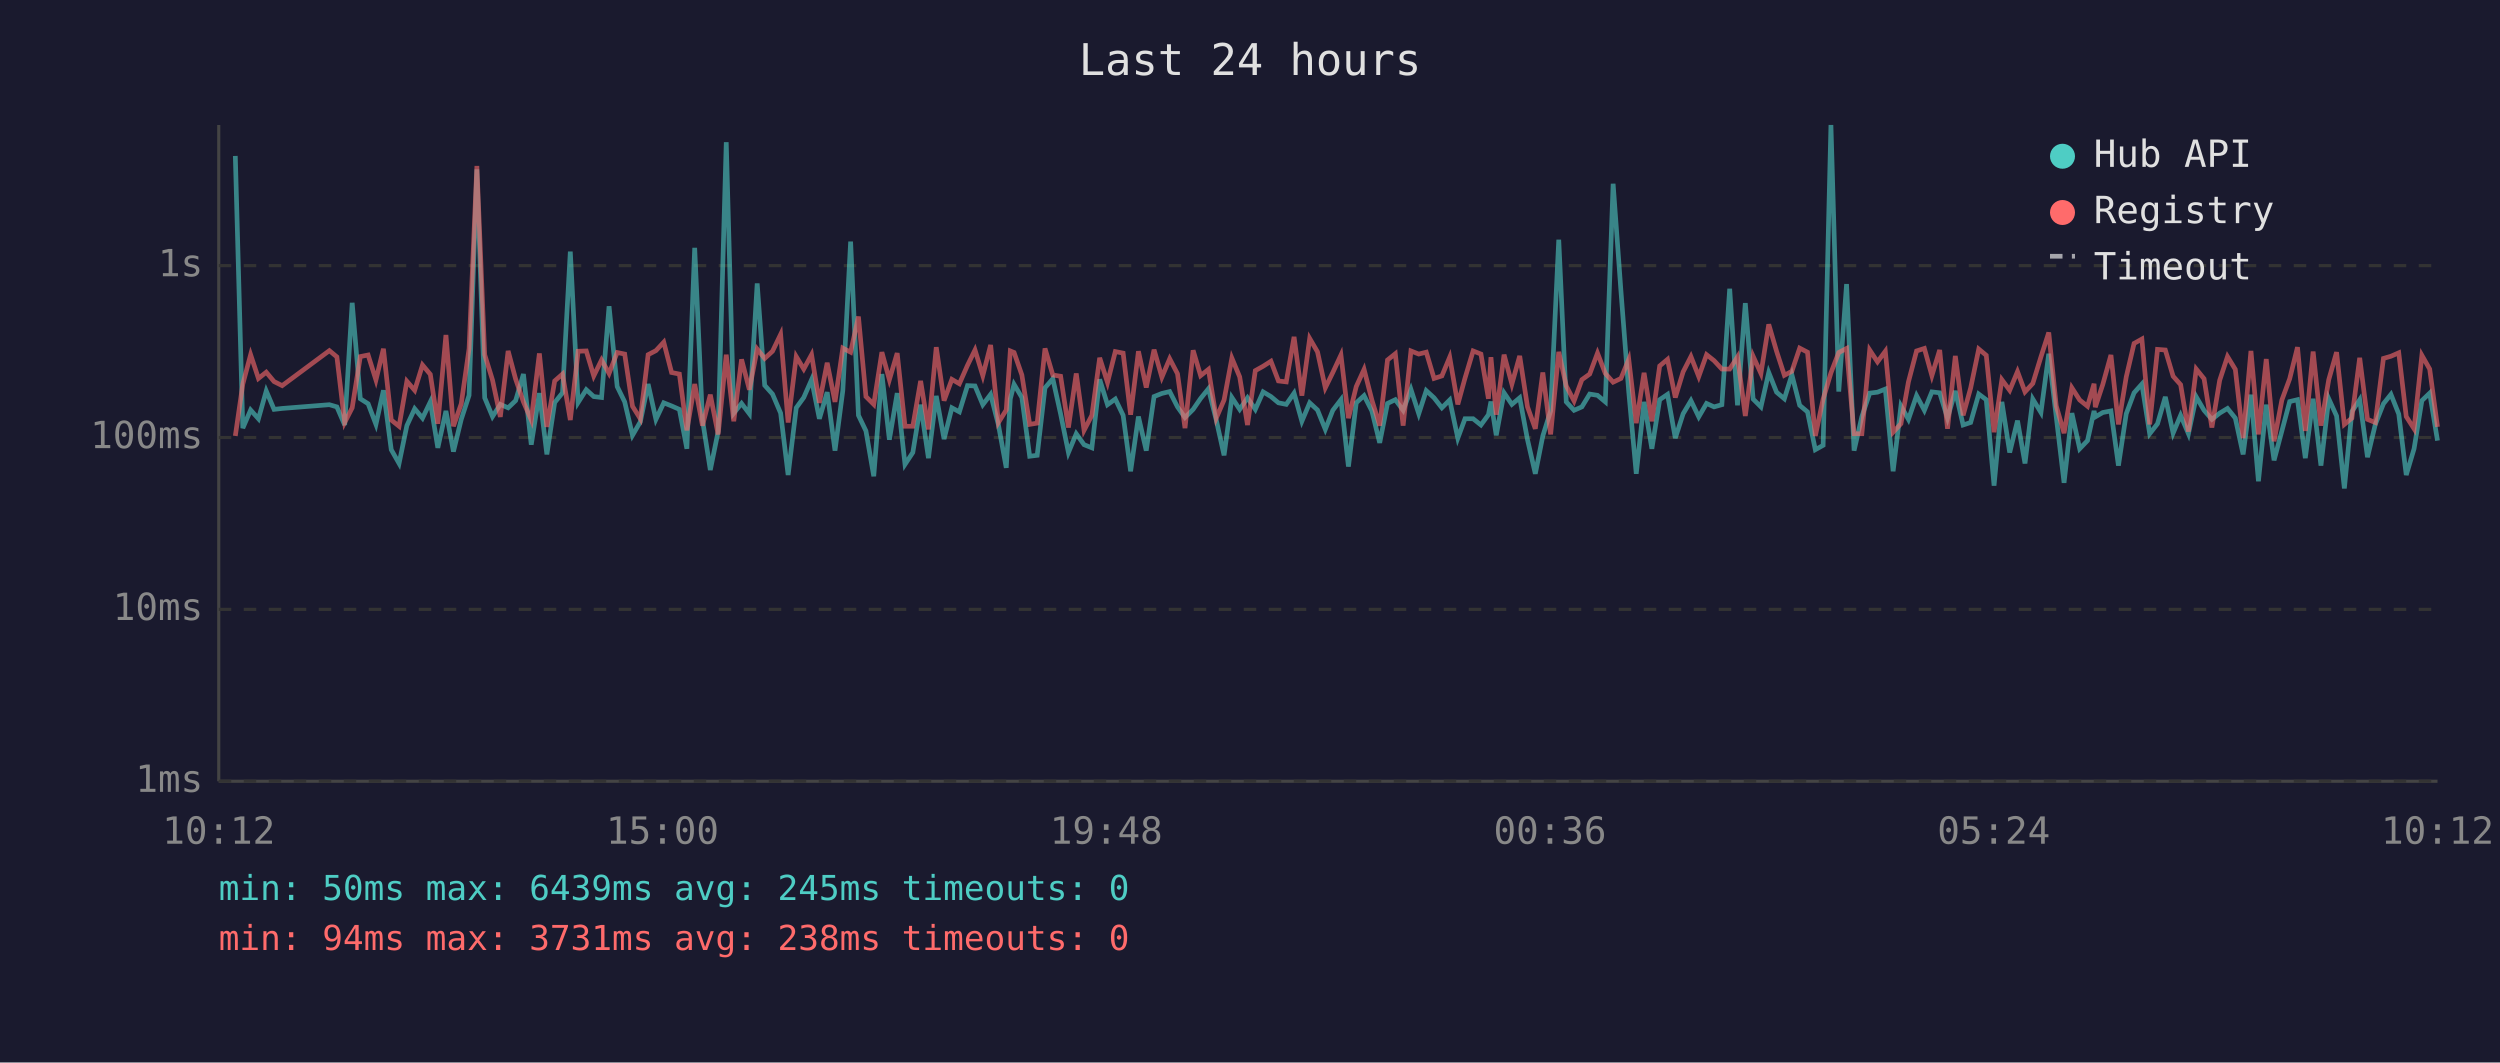
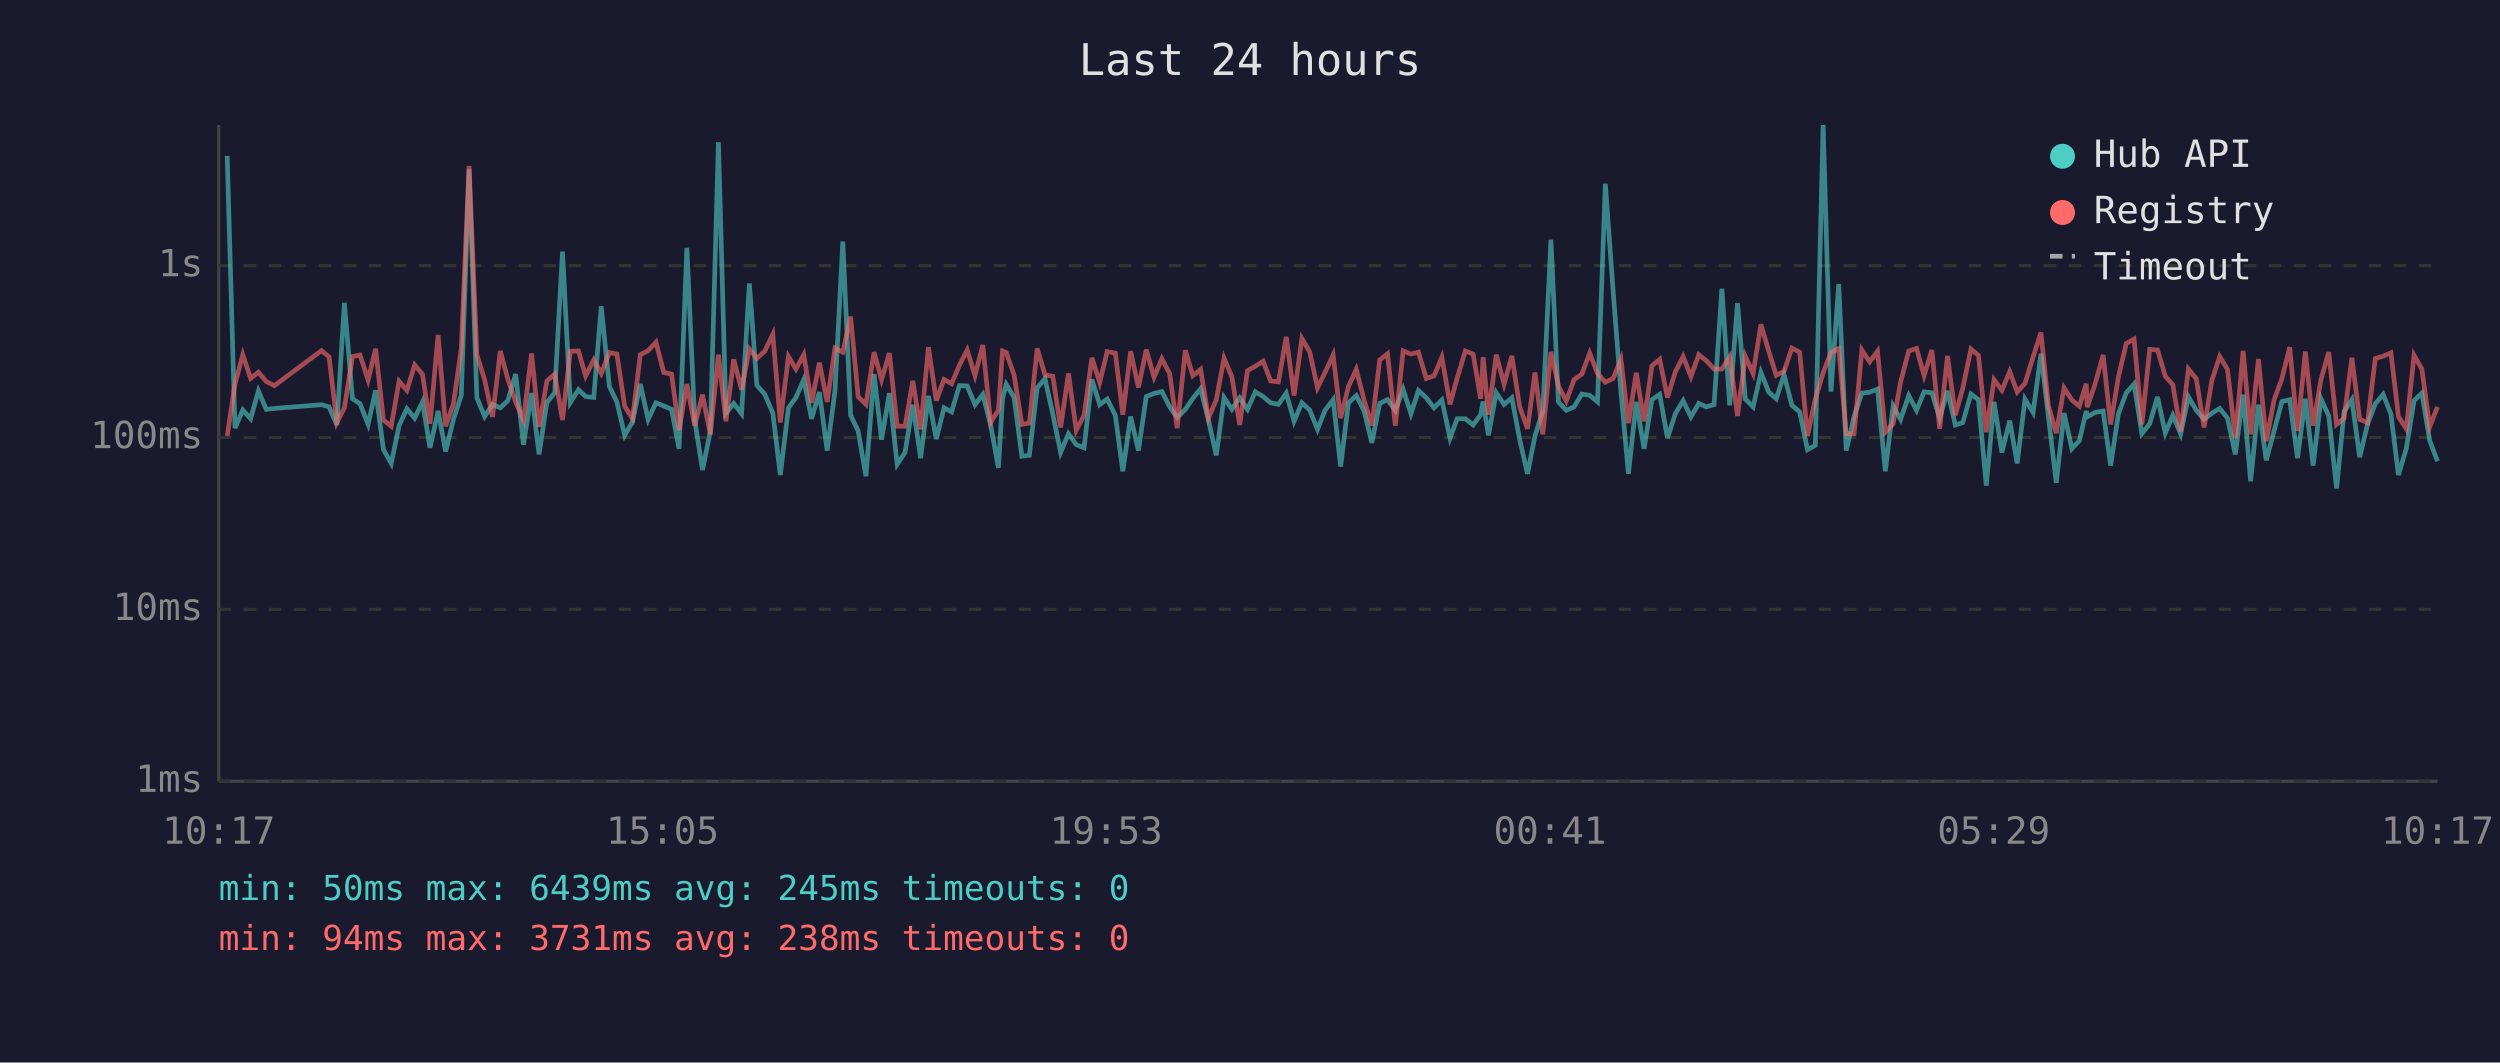
<svg xmlns="http://www.w3.org/2000/svg" viewBox="0 0 800 340" font-family="monospace" font-size="12">
  <rect width="800" height="340" fill="#1a1a2e" />
  <text x="400" y="24" fill="#e0e0e0" font-size="14" text-anchor="middle">Last 24 hours</text>
  <line x1="70" y1="40" x2="70" y2="250" stroke="#444" stroke-width="1" />
  <line x1="70" y1="250" x2="780" y2="250" stroke="#444" stroke-width="1" />
  <line x1="70" y1="250" x2="780" y2="250" stroke="#333" stroke-width="1" stroke-dasharray="4" />
  <text x="65" y="250" fill="#888" text-anchor="end" dominant-baseline="middle">1ms</text>
  <line x1="70" y1="195" x2="780" y2="195" stroke="#333" stroke-width="1" stroke-dasharray="4" />
  <text x="65" y="195" fill="#888" text-anchor="end" dominant-baseline="middle">10ms</text>
  <line x1="70" y1="140" x2="780" y2="140" stroke="#333" stroke-width="1" stroke-dasharray="4" />
  <text x="65" y="140" fill="#888" text-anchor="end" dominant-baseline="middle">100ms</text>
  <line x1="70" y1="85" x2="780" y2="85" stroke="#333" stroke-width="1" stroke-dasharray="4" />
  <text x="65" y="85" fill="#888" text-anchor="end" dominant-baseline="middle">1s</text>
-   <text x="70" y="270" fill="#888" text-anchor="middle">10:12</text>
-   <text x="212" y="270" fill="#888" text-anchor="middle">15:00</text>
-   <text x="354" y="270" fill="#888" text-anchor="middle">19:48</text>
-   <text x="496" y="270" fill="#888" text-anchor="middle">00:36</text>
-   <text x="638" y="270" fill="#888" text-anchor="middle">05:24</text>
-   <text x="780" y="270" fill="#888" text-anchor="middle">10:12</text>
-   <polyline points="75.3,49.9 77.7,137.0 80.2,131.2 82.7,134.0 85.2,125.1 87.7,131.0 90.3,130.7 105.4,129.5 107.8,130.2 110.3,136.0 112.7,96.9 115.3,127.6 117.8,129.2 120.3,135.8 122.7,124.9 125.2,143.9 127.7,148.3 130.2,136.2 132.7,130.8 135.2,133.8 137.7,128.6 140.1,143.3 142.7,131.5 145.1,144.5 147.6,134.2 150.1,126.5 152.6,54.2 155.1,127.3 157.6,133.3 160.1,129.4 162.6,130.5 165.0,128.2 167.5,119.7 170.0,142.3 172.6,125.8 175.0,145.4 177.5,128.8 180.0,125.7 182.5,80.5 185.0,128.8 187.6,124.7 190.0,126.9 192.5,127.2 194.9,98.0 197.5,123.7 199.9,128.6 202.4,139.3 204.9,135.0 207.4,122.9 209.9,134.2 212.4,128.9 214.9,129.9 217.4,131.0 219.8,143.6 222.3,79.3 224.8,134.4 227.3,150.4 229.8,138.1 232.4,45.5 234.8,132.2 237.3,129.1 239.8,132.4 242.3,90.7 244.7,123.3 247.2,126.1 249.8,132.2 252.2,152.0 254.8,130.5 257.2,127.2 259.7,121.5 262.2,134.0 264.7,125.5 267.2,144.2 269.7,125.0 272.2,77.3 274.7,132.9 277.1,137.9 279.6,152.4 282.2,119.7 284.6,140.7 287.1,125.8 289.6,148.6 292.1,144.8 294.6,129.5 297.1,146.6 299.6,126.7 302.1,140.5 304.6,130.5 307.0,131.8 309.6,123.4 312.0,123.5 314.5,129.5 317.0,126.2 319.5,136.0 322.0,149.7 323.3,127.6 324.5,123.0 327.0,127.2 329.5,146.0 331.9,145.7 334.4,124.1 336.9,121.2 339.4,132.5 341.9,144.8 344.4,138.8 346.9,142.3 349.4,143.3 351.9,121.4 354.4,129.5 356.9,127.7 359.4,132.9 361.8,150.8 364.3,133.3 366.8,144.2 369.3,126.9 371.8,125.9 374.3,125.3 376.8,130.2 379.2,133.6 381.8,131.0 384.2,127.5 386.7,124.4 389.2,134.4 391.7,145.7 394.2,127.2 396.7,131.0 399.2,127.3 401.7,131.0 404.2,125.4 406.7,126.9 409.1,128.9 411.6,129.4 414.1,125.8 416.6,134.8 419.1,128.9 421.6,131.2 424.1,137.4 426.5,131.3 429.1,127.9 431.5,149.3 434.0,128.9 436.5,126.6 439.0,131.5 441.5,141.7 444.0,129.1 446.5,127.9 449.0,131.3 451.5,124.6 454.0,132.4 456.4,125.0 458.9,127.3 461.4,130.5 463.9,128.0 466.5,140.2 468.8,134.0 471.4,134.0 473.9,136.0 476.3,132.7 477.1,128.5 478.8,139.3 481.3,125.7 483.8,129.4 486.3,127.3 488.8,140.7 491.3,151.6 493.7,139.5 496.2,131.5 498.8,76.7 501.2,128.6 503.7,131.3 506.2,130.2 508.7,126.1 511.2,126.5 513.7,128.6 516.2,58.8 518.7,93.1 521.2,125.4 523.6,151.6 526.1,128.6 528.6,143.6 531.1,127.9 533.6,126.2 536.1,140.2 538.6,132.4 541.1,128.2 543.6,133.4 546.1,129.1 548.5,130.2 551.0,129.5 553.5,92.4 556.0,129.7 558.5,97.0 561.0,127.7 563.5,130.2 566.0,119.2 568.5,125.5 571.0,127.6 573.4,119.9 575.9,129.7 578.4,131.8 580.9,143.9 583.4,142.5 585.9,40.0 588.4,125.3 590.9,90.9 593.3,144.2 595.8,133.3 598.3,125.8 600.8,125.5 603.3,124.5 605.8,150.8 608.3,129.9 610.7,134.2 613.3,126.6 615.8,131.3 618.2,125.4 620.7,125.7 623.2,133.8 625.7,125.1 628.2,136.0 630.6,135.2 633.2,126.1 635.6,127.9 638.1,155.4 640.6,128.6 643.1,144.8 645.6,134.6 648.0,148.3 650.5,127.7 653.1,132.0 655.6,113.2 658.0,133.4 660.5,154.5 663.0,132.2 665.5,143.6 668.0,141.0 670.1,131.5 670.5,133.4 672.9,132.0 675.5,131.5 677.9,149.0 680.4,132.4 682.9,125.7 685.4,122.9 687.9,138.8 690.4,135.6 692.9,127.0 695.4,138.6 697.8,132.9 700.3,138.8 702.8,127.0 705.3,131.3 707.8,134.2 710.3,132.2 712.8,130.7 715.3,133.8 717.8,145.4 720.3,126.3 722.7,154.0 725.2,129.5 727.7,147.3 730.2,137.9 732.7,128.5 735.2,127.9 737.7,146.6 740.2,127.6 742.7,149.0 745.2,127.6 747.7,133.1 750.2,156.3 752.6,131.7 755.1,127.9 757.6,146.3 760.1,135.8 762.7,129.2 765.1,126.2 767.6,132.5 770.0,152.0 772.5,143.6 775.0,128.2 777.5,125.8 780.0,141.0" fill="none" stroke="#4ecdc4" stroke-width="1.5" opacity="0.6" />
-   <polyline points="75.3,139.5 77.7,122.9 80.2,113.5 82.7,121.1 85.2,119.1 87.7,122.1 90.3,123.4 105.4,112.2 107.8,114.2 110.3,135.2 112.7,130.5 115.3,114.1 117.8,113.6 120.3,121.6 122.7,111.6 125.2,134.4 127.7,136.4 130.2,122.0 132.7,124.9 135.2,116.8 137.7,119.8 140.1,135.6 142.7,107.2 145.1,136.4 147.6,129.2 150.1,111.6 152.6,53.1 155.1,113.5 157.6,121.6 160.1,133.4 162.6,112.3 165.0,121.3 167.5,128.6 170.0,134.4 172.6,113.1 175.0,136.6 177.5,121.9 180.0,119.7 182.5,134.4 185.0,112.4 187.6,112.3 190.0,120.3 192.5,115.2 194.9,119.5 197.5,112.8 199.9,113.3 202.4,130.0 204.9,134.0 207.4,113.5 209.9,112.2 212.4,109.5 214.9,119.2 217.4,119.7 219.8,137.7 222.3,122.9 224.8,136.2 227.3,126.3 229.8,139.0 232.4,113.5 234.8,134.8 237.3,115.0 239.8,124.7 242.3,111.7 244.7,114.7 247.2,112.4 249.8,107.0 252.2,135.2 254.8,114.1 257.2,118.1 259.7,113.5 262.2,128.9 264.7,116.1 267.2,128.6 269.7,111.4 272.2,112.7 274.7,101.3 277.1,126.9 279.6,129.4 282.2,112.7 284.6,121.5 287.1,113.0 289.6,136.4 292.1,136.4 294.6,121.9 297.1,137.4 299.6,111.1 302.1,128.2 304.6,121.4 307.0,122.8 309.6,116.9 312.0,112.0 314.5,120.2 317.0,110.4 319.5,135.2 322.0,131.2 323.3,112.3 324.5,112.8 327.0,120.0 329.5,135.8 331.9,135.4 334.4,111.5 336.9,120.0 339.4,120.4 341.9,136.8 344.4,119.5 346.9,137.7 349.4,132.9 351.9,114.5 354.4,122.4 356.9,112.5 359.4,113.0 361.8,132.7 364.3,112.4 366.8,124.0 369.3,111.9 371.8,120.7 374.3,114.8 376.8,119.6 379.2,137.0 381.8,112.1 384.2,120.2 386.7,118.2 389.2,133.8 391.7,128.0 394.2,114.6 396.7,120.6 399.2,136.0 401.7,118.6 404.2,117.2 406.7,115.6 409.1,121.9 411.6,122.2 414.1,107.8 416.6,126.6 419.1,108.3 421.6,112.6 424.1,124.1 426.5,119.2 429.1,113.6 431.5,133.8 434.0,123.7 436.5,118.2 439.0,128.0 441.5,136.2 444.0,115.2 446.5,113.2 449.0,136.2 451.5,112.3 454.0,113.3 456.4,112.7 458.9,121.1 461.4,120.3 463.9,114.3 466.5,129.4 468.8,121.0 471.4,112.3 473.9,113.3 476.3,127.6 477.1,114.3 478.8,132.7 481.3,113.5 483.8,122.9 486.3,113.9 488.8,130.2 491.3,137.2 493.7,119.2 496.2,139.0 498.8,112.6 501.2,123.5 503.7,128.3 506.2,121.5 508.7,119.7 511.2,113.0 513.7,119.5 516.2,122.3 518.7,121.1 521.2,115.0 523.6,135.4 526.1,119.3 528.6,134.8 531.1,117.1 533.6,115.0 536.1,127.2 538.6,119.0 541.1,114.1 543.6,120.5 546.1,113.5 548.5,115.4 551.0,118.1 553.5,118.1 556.0,114.2 558.5,133.1 561.0,114.0 563.5,119.5 566.0,103.8 568.5,112.4 571.0,120.1 573.4,118.8 575.9,111.4 578.4,112.7 580.9,139.5 583.4,127.7 585.9,119.3 588.4,112.8 590.9,111.5 593.3,138.8 595.8,138.8 598.3,112.0 600.8,115.8 603.3,112.4 605.8,138.3 608.3,135.6 610.7,122.2 613.3,112.3 615.8,111.5 618.2,120.2 620.7,112.0 623.2,137.2 625.7,113.9 628.2,132.9 630.6,124.2 633.2,111.7 635.6,113.7 638.1,138.3 640.6,121.5 643.1,124.9 645.6,118.9 648.0,125.4 650.5,122.7 653.1,114.2 655.6,106.4 658.0,129.9 660.5,138.6 663.0,124.1 665.5,128.0 668.0,130.0 670.1,122.8 670.5,130.3 672.9,123.0 675.5,113.6 677.9,135.8 680.4,120.6 682.9,109.9 685.4,108.5 687.9,135.8 690.4,111.8 692.9,112.0 695.4,120.4 697.8,123.1 700.3,138.1 702.8,118.1 705.3,121.2 707.8,136.8 710.3,121.7 712.8,114.1 715.3,118.2 717.8,140.2 720.3,112.3 722.7,139.0 725.2,114.9 727.7,141.2 730.2,128.0 732.7,121.2 735.2,111.1 737.7,137.9 740.2,112.5 742.7,136.2 745.2,121.5 747.7,112.7 750.2,135.8 752.6,133.8 755.1,114.5 757.6,134.2 760.1,135.2 762.7,114.7 765.1,114.0 767.6,112.9 770.0,133.3 772.5,137.2 775.0,113.7 777.5,118.1 780.0,136.6" fill="none" stroke="#ff6b6b" stroke-width="1.5" opacity="0.6" />
+   <text x="70" y="270" fill="#888" text-anchor="middle">10:17</text>
+   <text x="212" y="270" fill="#888" text-anchor="middle">15:05</text>
+   <text x="354" y="270" fill="#888" text-anchor="middle">19:53</text>
+   <text x="496" y="270" fill="#888" text-anchor="middle">00:41</text>
+   <text x="638" y="270" fill="#888" text-anchor="middle">05:29</text>
+   <text x="780" y="270" fill="#888" text-anchor="middle">10:17</text>
+   <polyline points="72.7,49.9 75.2,137.0 77.7,131.2 80.2,134.0 82.7,125.1 85.2,131.0 87.8,130.7 102.9,129.5 105.3,130.2 107.8,136.0 110.2,96.9 112.8,127.6 115.2,129.2 117.8,135.8 120.2,124.9 122.7,143.9 125.2,148.3 127.7,136.2 130.2,130.8 132.7,133.8 135.2,128.6 137.6,143.3 140.2,131.5 142.6,144.5 145.1,134.2 147.6,126.5 150.1,54.2 152.6,127.3 155.1,133.3 157.6,129.4 160.1,130.5 162.5,128.2 165.0,119.7 167.5,142.3 170.1,125.8 172.5,145.4 175.0,128.8 177.5,125.7 180.0,80.5 182.5,128.8 185.1,124.7 187.4,126.9 190.0,127.2 192.4,98.0 195.0,123.7 197.4,128.6 199.9,139.3 202.4,135.0 204.9,122.9 207.4,134.2 209.9,128.9 212.4,129.9 214.9,131.0 217.3,143.6 219.8,79.3 222.3,134.4 224.8,150.4 227.3,138.1 229.9,45.5 232.3,132.2 234.8,129.1 237.3,132.4 239.8,90.7 242.2,123.3 244.7,126.1 247.3,132.2 249.7,152.0 252.3,130.5 254.7,127.2 257.2,121.5 259.7,134.0 262.2,125.5 264.7,144.2 267.2,125.0 269.7,77.3 272.2,132.9 274.6,137.9 277.1,152.4 279.7,119.7 282.1,140.7 284.6,125.8 287.1,148.6 289.6,144.8 292.1,129.5 294.6,146.6 297.1,126.7 299.6,140.5 302.1,130.5 304.5,131.8 307.0,123.4 309.5,123.5 312.0,129.5 314.5,126.2 317.0,136.0 319.5,149.7 320.8,127.6 322.0,123.0 324.5,127.2 327.0,146.0 329.4,145.7 331.9,124.1 334.4,121.2 336.9,132.5 339.4,144.8 341.9,138.8 344.4,142.3 346.9,143.3 349.4,121.4 351.9,129.5 354.3,127.7 356.9,132.9 359.3,150.8 361.8,133.3 364.3,144.2 366.8,126.9 369.3,125.9 371.8,125.3 374.3,130.2 376.7,133.6 379.3,131.0 381.7,127.5 384.2,124.4 386.7,134.4 389.2,145.7 391.7,127.2 394.2,131.0 396.7,127.3 399.2,131.0 401.7,125.4 404.2,126.9 406.6,128.9 409.1,129.4 411.6,125.8 414.1,134.8 416.6,128.9 419.1,131.2 421.6,137.4 424.0,131.3 426.6,127.9 429.0,149.3 431.5,128.9 434.0,126.6 436.5,131.5 439.0,141.7 441.5,129.1 444.0,127.9 446.5,131.3 449.0,124.6 451.5,132.4 453.9,125.0 456.4,127.3 458.9,130.5 461.4,128.0 464.0,140.2 466.3,134.0 468.9,134.0 471.4,136.0 473.8,132.7 474.6,128.5 476.3,139.3 478.8,125.7 481.3,129.4 483.8,127.3 486.3,140.7 488.8,151.6 491.2,139.5 493.7,131.5 496.3,76.7 498.7,128.6 501.2,131.3 503.7,130.2 506.2,126.1 508.7,126.5 511.2,128.6 513.7,58.8 516.2,93.1 518.7,125.4 521.1,151.6 523.6,128.6 526.1,143.6 528.6,127.9 531.1,126.2 533.6,140.2 536.1,132.4 538.6,128.2 541.1,133.4 543.6,129.1 546.0,130.2 548.5,129.5 551.0,92.4 553.5,129.7 556.0,97.0 558.5,127.7 561.0,130.2 563.5,119.2 566.0,125.5 568.4,127.6 570.9,119.9 573.4,129.7 575.9,131.8 578.4,143.9 580.9,142.5 583.4,40.0 585.9,125.3 588.4,90.9 590.8,144.2 593.3,133.3 595.8,125.8 598.3,125.5 600.8,124.5 603.3,150.8 605.8,129.9 608.2,134.2 610.8,126.6 613.3,131.3 615.7,125.4 618.2,125.7 620.7,133.8 623.2,125.1 625.7,136.0 628.1,135.2 630.7,126.1 633.1,127.9 635.6,155.4 638.1,128.6 640.6,144.8 643.1,134.6 645.5,148.3 648.0,127.7 650.6,132.0 653.1,113.2 655.5,133.4 658.0,154.5 660.5,132.2 663.0,143.6 665.4,141.0 667.6,131.5 667.9,133.4 670.4,132.0 673.0,131.5 675.4,149.0 677.9,132.4 680.4,125.7 682.9,122.9 685.4,138.8 687.9,135.6 690.4,127.0 692.9,138.6 695.3,132.9 697.8,138.8 700.3,127.0 702.8,131.3 705.3,134.2 707.8,132.2 710.3,130.7 712.8,133.8 715.3,145.4 717.8,126.3 720.2,154.0 722.7,129.5 725.2,147.3 727.7,137.9 730.2,128.5 732.7,127.9 735.2,146.6 737.7,127.6 740.2,149.0 742.7,127.6 745.2,133.1 747.7,156.3 750.1,131.7 752.6,127.9 755.1,146.3 757.6,135.8 760.1,129.2 762.6,126.2 765.1,132.5 767.5,152.0 770.0,143.6 772.5,128.2 775.0,125.8 777.5,141.0 780.0,147.6" fill="none" stroke="#4ecdc4" stroke-width="1.5" opacity="0.6" />
+   <polyline points="72.7,139.5 75.2,122.9 77.7,113.5 80.2,121.1 82.7,119.1 85.2,122.1 87.8,123.4 102.9,112.2 105.3,114.2 107.8,135.2 110.2,130.5 112.8,114.1 115.2,113.6 117.8,121.6 120.2,111.6 122.7,134.4 125.2,136.4 127.7,122.0 130.2,124.9 132.7,116.8 135.2,119.8 137.6,135.6 140.2,107.2 142.6,136.4 145.1,129.2 147.6,111.6 150.1,53.1 152.6,113.5 155.1,121.6 157.6,133.4 160.1,112.3 162.5,121.3 165.0,128.6 167.5,134.4 170.1,113.1 172.5,136.6 175.0,121.9 177.5,119.7 180.0,134.4 182.5,112.4 185.1,112.3 187.4,120.3 190.0,115.2 192.4,119.5 195.0,112.8 197.4,113.3 199.9,130.0 202.4,134.0 204.9,113.5 207.4,112.2 209.9,109.5 212.4,119.2 214.9,119.7 217.3,137.7 219.8,122.9 222.3,136.2 224.8,126.3 227.3,139.0 229.9,113.5 232.3,134.8 234.8,115.0 237.3,124.7 239.8,111.7 242.2,114.7 244.7,112.4 247.3,107.0 249.7,135.2 252.3,114.1 254.7,118.1 257.2,113.5 259.7,128.9 262.2,116.1 264.7,128.6 267.2,111.4 269.7,112.7 272.2,101.3 274.6,126.9 277.1,129.4 279.7,112.7 282.1,121.5 284.6,113.0 287.1,136.4 289.6,136.4 292.1,121.9 294.6,137.4 297.1,111.1 299.6,128.2 302.1,121.4 304.5,122.8 307.0,116.9 309.5,112.0 312.0,120.2 314.5,110.4 317.0,135.2 319.5,131.2 320.8,112.3 322.0,112.8 324.5,120.0 327.0,135.8 329.4,135.4 331.9,111.5 334.4,120.0 336.9,120.4 339.4,136.8 341.9,119.5 344.4,137.7 346.9,132.9 349.4,114.5 351.9,122.4 354.3,112.5 356.9,113.0 359.3,132.7 361.8,112.4 364.3,124.0 366.8,111.9 369.3,120.7 371.8,114.8 374.3,119.6 376.7,137.0 379.3,112.1 381.7,120.2 384.2,118.2 386.7,133.8 389.2,128.0 391.7,114.6 394.2,120.6 396.7,136.0 399.2,118.6 401.7,117.2 404.2,115.6 406.6,121.9 409.1,122.2 411.6,107.8 414.1,126.6 416.6,108.3 419.1,112.6 421.6,124.1 424.0,119.2 426.6,113.6 429.0,133.8 431.5,123.7 434.0,118.2 436.5,128.0 439.0,136.2 441.5,115.2 444.0,113.2 446.5,136.2 449.0,112.3 451.5,113.3 453.9,112.7 456.4,121.1 458.9,120.3 461.4,114.3 464.0,129.4 466.3,121.0 468.9,112.3 471.4,113.3 473.8,127.6 474.6,114.3 476.3,132.7 478.8,113.5 481.3,122.9 483.8,113.9 486.3,130.2 488.8,137.2 491.2,119.2 493.7,139.0 496.3,112.6 498.7,123.5 501.2,128.3 503.7,121.5 506.2,119.7 508.7,113.0 511.2,119.5 513.7,122.3 516.2,121.1 518.7,115.0 521.1,135.4 523.6,119.3 526.1,134.8 528.6,117.1 531.1,115.0 533.6,127.2 536.1,119.0 538.6,114.1 541.1,120.5 543.6,113.5 546.0,115.4 548.5,118.1 551.0,118.1 553.5,114.2 556.0,133.1 558.5,114.0 561.0,119.5 563.5,103.8 566.0,112.4 568.4,120.1 570.9,118.8 573.4,111.4 575.9,112.7 578.4,139.5 580.9,127.7 583.4,119.3 585.9,112.8 588.4,111.5 590.8,138.8 593.3,138.8 595.8,112.0 598.3,115.8 600.8,112.4 603.3,138.3 605.8,135.6 608.2,122.2 610.8,112.3 613.3,111.5 615.7,120.2 618.2,112.0 620.7,137.2 623.2,113.9 625.7,132.9 628.1,124.2 630.7,111.7 633.1,113.7 635.6,138.3 638.1,121.5 640.6,124.9 643.1,118.9 645.5,125.4 648.0,122.7 650.6,114.2 653.1,106.4 655.5,129.9 658.0,138.6 660.5,124.1 663.0,128.0 665.4,130.0 667.6,122.8 667.9,130.3 670.4,123.0 673.0,113.6 675.4,135.8 677.9,120.6 680.4,109.9 682.9,108.5 685.4,135.8 687.9,111.8 690.4,112.0 692.9,120.4 695.3,123.1 697.8,138.1 700.3,118.1 702.8,121.2 705.3,136.8 707.8,121.7 710.3,114.1 712.8,118.2 715.3,140.2 717.8,112.3 720.2,139.0 722.7,114.9 725.2,141.2 727.7,128.0 730.2,121.2 732.7,111.1 735.2,137.9 737.7,112.5 740.2,136.2 742.7,121.5 745.2,112.7 747.7,135.8 750.1,133.8 752.6,114.5 755.1,134.2 757.6,135.2 760.1,114.7 762.6,114.0 765.1,112.9 767.5,133.3 770.0,137.2 772.5,113.7 775.0,118.1 777.5,136.6 780.0,130.2" fill="none" stroke="#ff6b6b" stroke-width="1.5" opacity="0.6" />
  <circle cx="660" cy="50" r="4" fill="#4ecdc4" />
  <text x="670" y="50" fill="#e0e0e0" dominant-baseline="middle">Hub API</text>
  <circle cx="660" cy="68" r="4" fill="#ff6b6b" />
  <text x="670" y="68" fill="#e0e0e0" dominant-baseline="middle">Registry</text>
  <line x1="656" y1="82" x2="664" y2="82" stroke="#e0e0e0" stroke-width="1.5" stroke-dasharray="4,3" opacity="0.7" />
  <text x="670" y="86" fill="#e0e0e0" dominant-baseline="middle">Timeout</text>
  <text x="70" y="288" fill="#4ecdc4" font-size="11">min: 50ms  max: 6439ms  avg: 245ms  timeouts: 0</text>
  <text x="70" y="304" fill="#ff6b6b" font-size="11">min: 94ms  max: 3731ms  avg: 238ms  timeouts: 0</text>
</svg>
